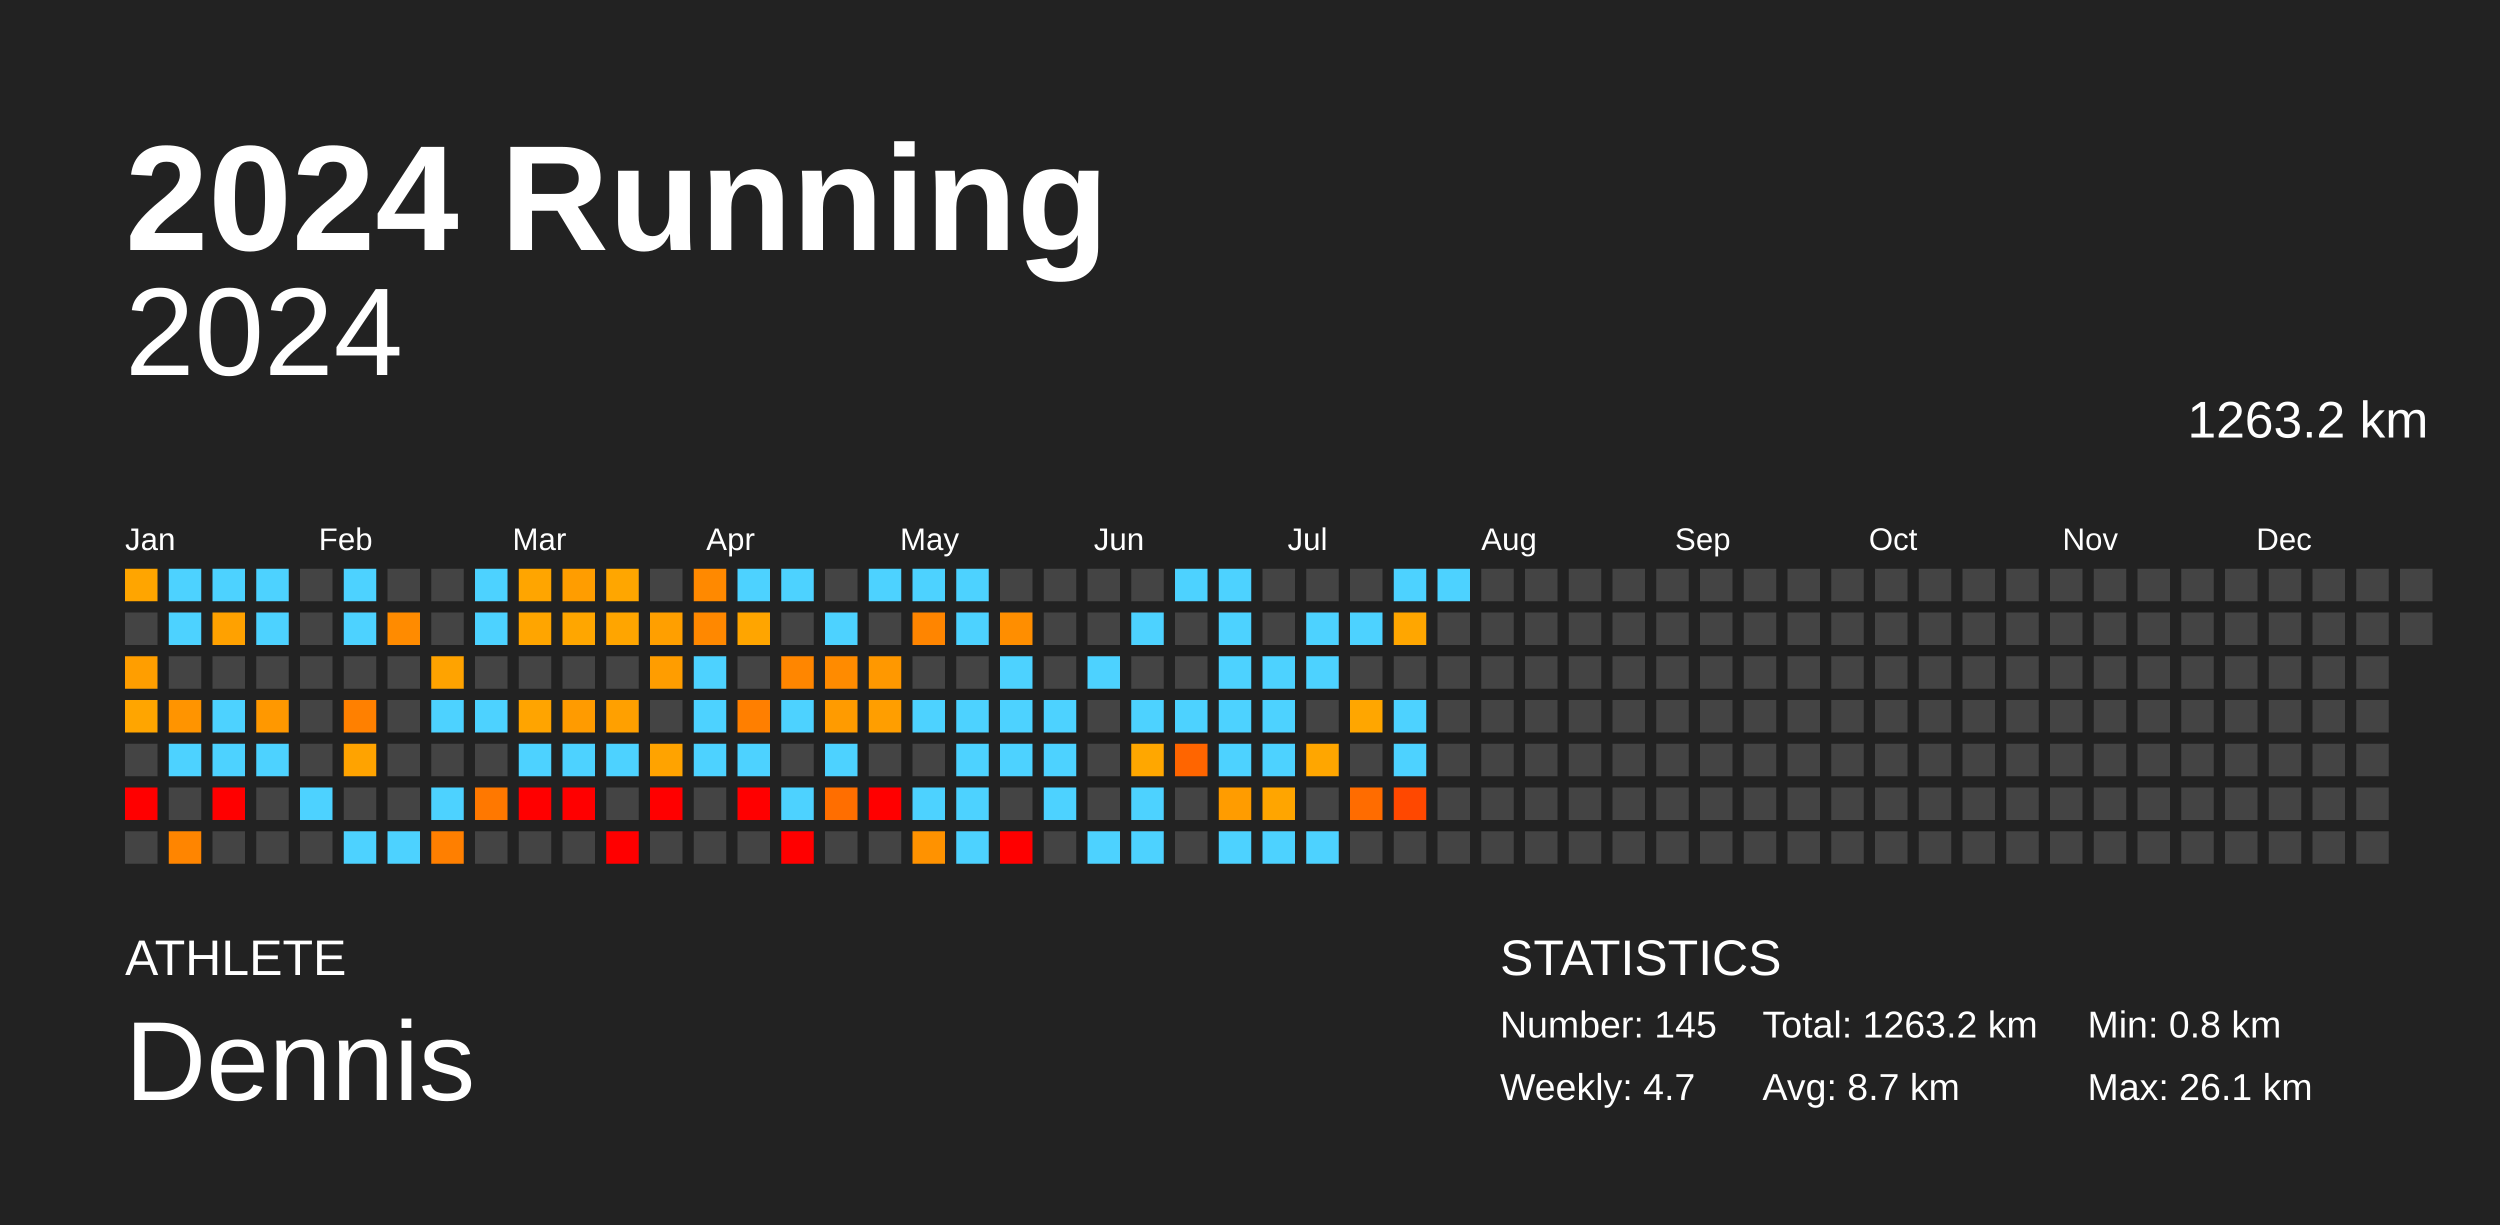
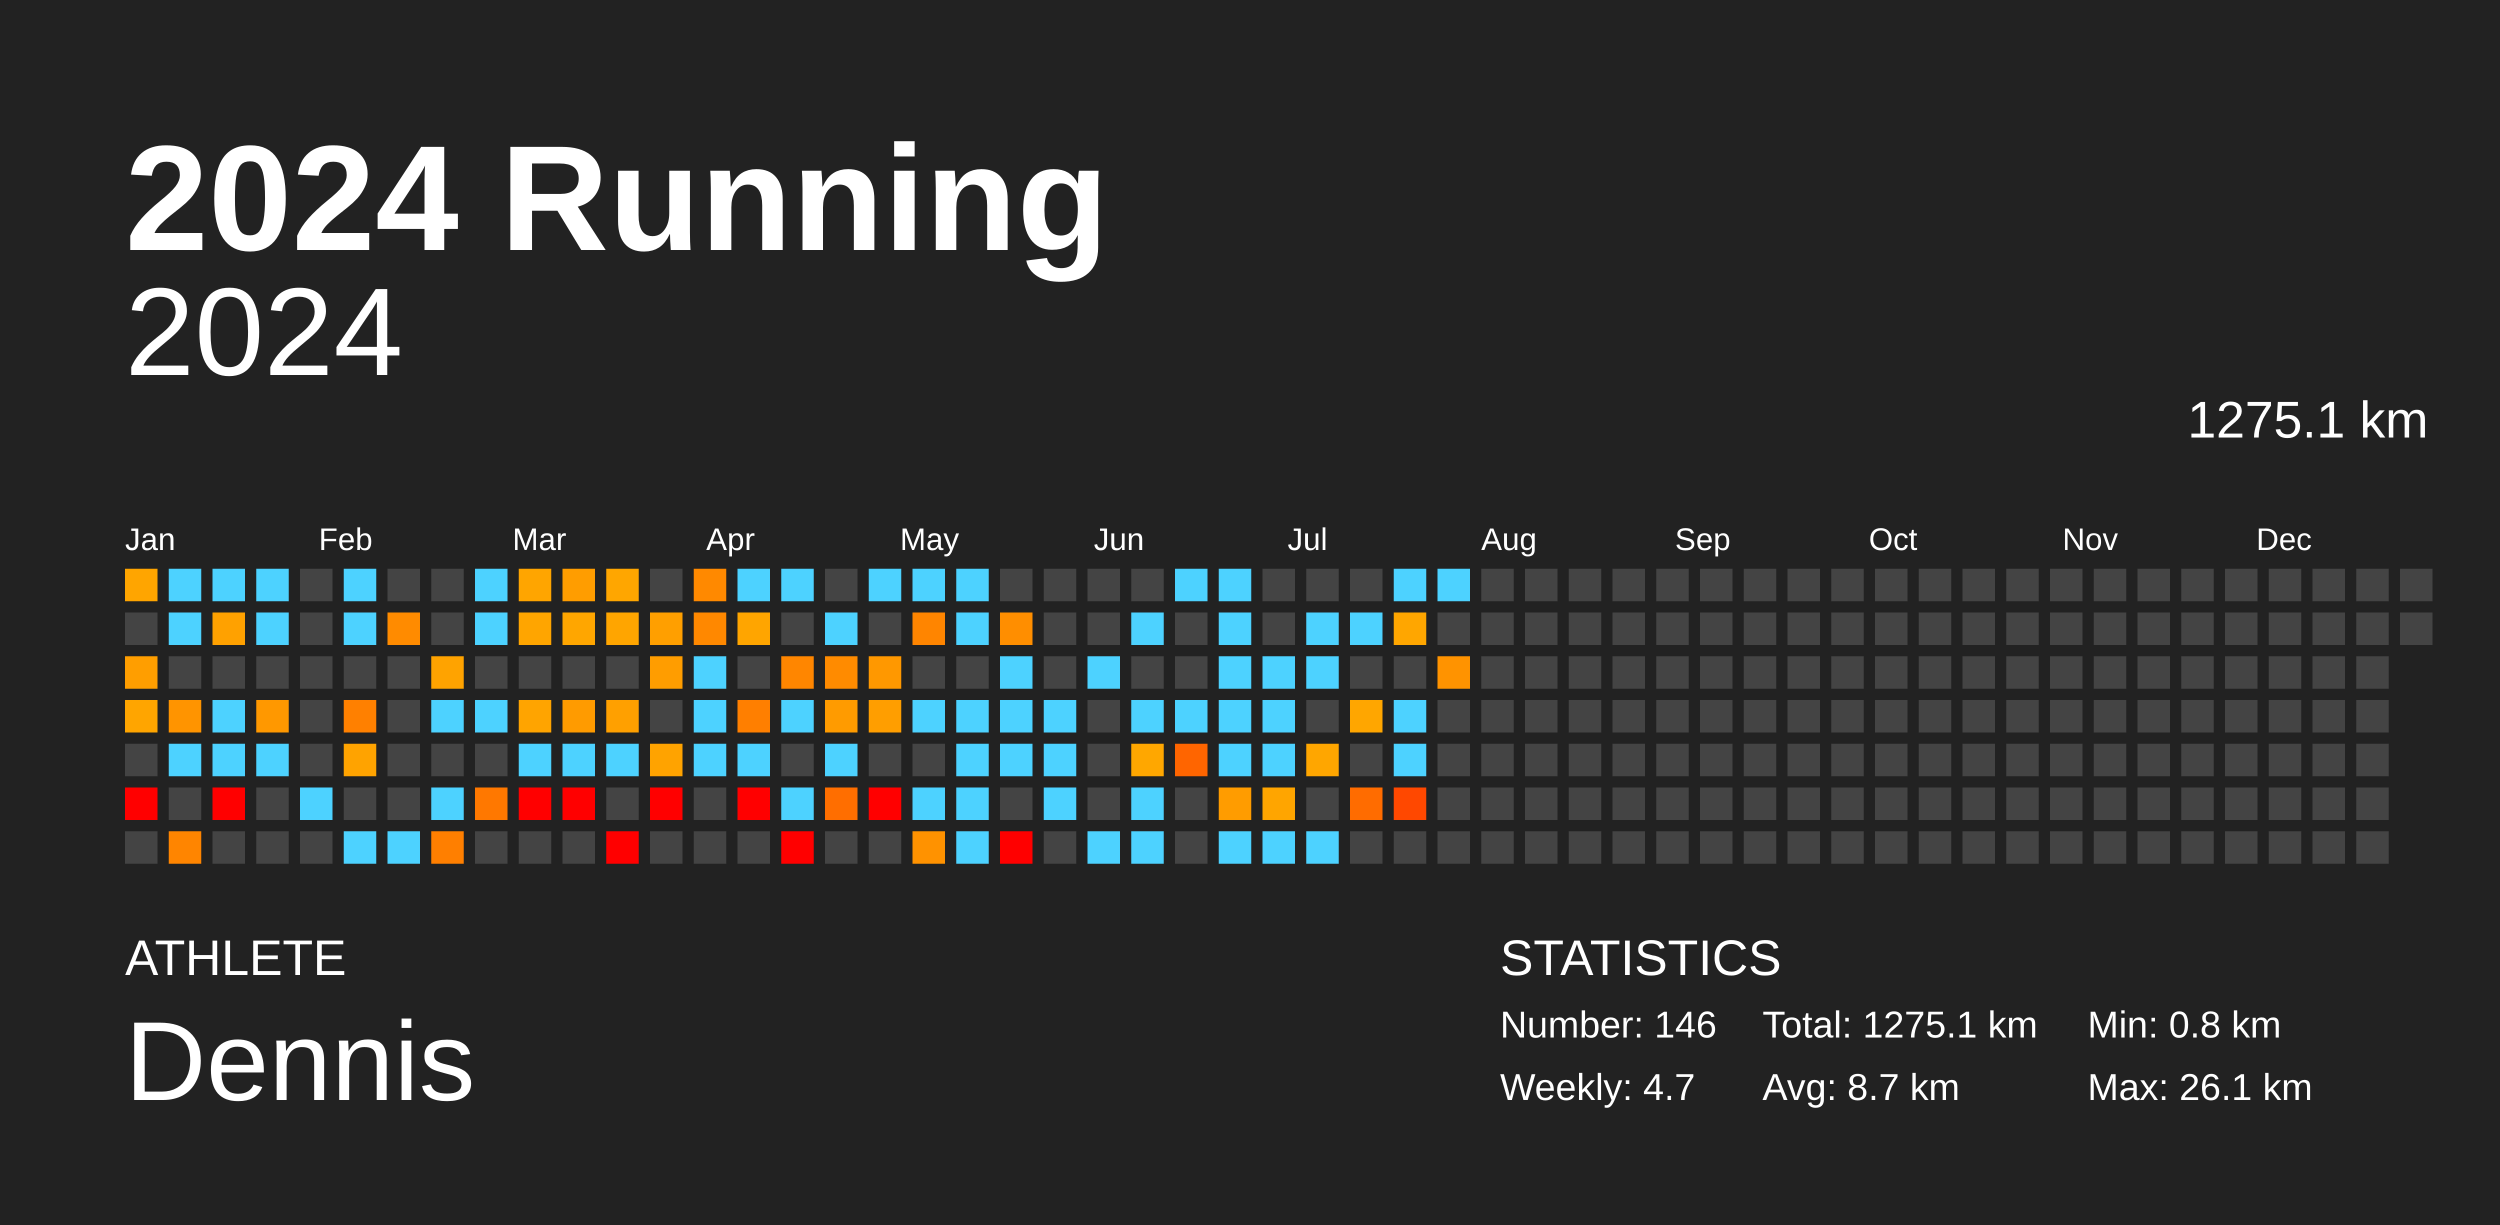
<svg xmlns="http://www.w3.org/2000/svg" baseProfile="full" height="98mm" version="1.1" viewBox="0,0,200,98" width="200mm">
  <defs />
  <rect fill="#222222" height="98" width="200" x="0" y="0" />
  <text fill="#FFFFFF" style="font-size:12px; font-family:Arial; font-weight:bold;" x="10" y="20">2024 Running</text>
  <text fill="#FFFFFF" style="font-size:4px; font-family:Arial" x="10" y="78">ATHLETE</text>
  <text fill="#FFFFFF" style="font-size:9px; font-family:Arial" x="10" y="88">Dennis</text>
  <text fill="#FFFFFF" style="font-size:4px; font-family:Arial" x="120" y="78">STATISTICS</text>
-   <text fill="#FFFFFF" style="font-size:3px; font-family:Arial" x="120" y="83">Number: 145</text>
+   <text fill="#FFFFFF" style="font-size:3px; font-family:Arial" x="120" y="83">Number: 146</text>
  <text fill="#FFFFFF" style="font-size:3px; font-family:Arial" x="120" y="88">Weekly: 4.7</text>
-   <text fill="#FFFFFF" style="font-size:3px; font-family:Arial" x="141" y="83">Total: 1263.2 km</text>
+   <text fill="#FFFFFF" style="font-size:3px; font-family:Arial" x="141" y="83">Total: 1275.1 km</text>
  <text fill="#FFFFFF" style="font-size:3px; font-family:Arial" x="141" y="88">Avg: 8.7 km</text>
  <text fill="#FFFFFF" style="font-size:3px; font-family:Arial" x="167" y="83">Min: 0.8 km</text>
  <text fill="#FFFFFF" style="font-size:3px; font-family:Arial" x="167" y="88">Max: 26.1 km</text>
  <text alignment-baseline="hanging" fill="#FFFFFF" style="font-size:10.0px; font-family:Arial;" x="10" y="30">2024</text>
-   <text alignment-baseline="hanging" fill="#FFFFFF" style="font-size:4.125px; font-family:Arial;" x="175" y="35">1263.2 km</text>
+   <text alignment-baseline="hanging" fill="#FFFFFF" style="font-size:4.125px; font-family:Arial;" x="175" y="35">1275.1 km</text>
  <text fill="#FFFFFF" style="font-size:2.5px; font-family:Arial" x="10.0" y="44">Jan</text>
  <text fill="#FFFFFF" style="font-size:2.5px; font-family:Arial" x="25.5" y="44">Feb</text>
  <text fill="#FFFFFF" style="font-size:2.5px; font-family:Arial" x="41.0" y="44">Mar</text>
  <text fill="#FFFFFF" style="font-size:2.5px; font-family:Arial" x="56.5" y="44">Apr</text>
  <text fill="#FFFFFF" style="font-size:2.5px; font-family:Arial" x="72.0" y="44">May</text>
  <text fill="#FFFFFF" style="font-size:2.5px; font-family:Arial" x="87.5" y="44">Jun</text>
  <text fill="#FFFFFF" style="font-size:2.5px; font-family:Arial" x="103.0" y="44">Jul</text>
  <text fill="#FFFFFF" style="font-size:2.5px; font-family:Arial" x="118.5" y="44">Aug</text>
  <text fill="#FFFFFF" style="font-size:2.5px; font-family:Arial" x="134.0" y="44">Sep</text>
  <text fill="#FFFFFF" style="font-size:2.5px; font-family:Arial" x="149.5" y="44">Oct</text>
  <text fill="#FFFFFF" style="font-size:2.5px; font-family:Arial" x="165.0" y="44">Nov</text>
  <text fill="#FFFFFF" style="font-size:2.5px; font-family:Arial" x="180.5" y="44">Dec</text>
  <rect fill="#ffa500" height="2.6" width="2.6" x="10.0" y="45.5" />
  <rect fill="#444444" height="2.6" width="2.6" x="10.0" y="49.0" />
  <rect fill="#ff9e00" height="2.6" width="2.6" x="10.0" y="52.5" />
  <rect fill="#ffa500" height="2.6" width="2.6" x="10.0" y="56.0" />
  <rect fill="#444444" height="2.6" width="2.6" x="10.0" y="59.5" />
  <rect fill="red" height="2.6" width="2.6" x="10.0" y="63.0" />
  <rect fill="#444444" height="2.6" width="2.6" x="10.0" y="66.5" />
  <rect fill="#4dd2ff" height="2.6" width="2.6" x="13.5" y="45.5" />
  <rect fill="#4dd2ff" height="2.6" width="2.6" x="13.5" y="49.0" />
  <rect fill="#444444" height="2.6" width="2.6" x="13.5" y="52.5" />
  <rect fill="#ff9400" height="2.6" width="2.6" x="13.5" y="56.0" />
  <rect fill="#4dd2ff" height="2.6" width="2.6" x="13.5" y="59.5" />
  <rect fill="#444444" height="2.6" width="2.6" x="13.5" y="63.0" />
  <rect fill="#ff8500" height="2.6" width="2.6" x="13.5" y="66.5" />
  <rect fill="#4dd2ff" height="2.6" width="2.6" x="17.0" y="45.5" />
  <rect fill="#ffa100" height="2.6" width="2.6" x="17.0" y="49.0" />
  <rect fill="#444444" height="2.6" width="2.6" x="17.0" y="52.5" />
  <rect fill="#4dd2ff" height="2.6" width="2.6" x="17.0" y="56.0" />
  <rect fill="#4dd2ff" height="2.6" width="2.6" x="17.0" y="59.5" />
  <rect fill="red" height="2.6" width="2.6" x="17.0" y="63.0" />
  <rect fill="#444444" height="2.6" width="2.6" x="17.0" y="66.5" />
  <rect fill="#4dd2ff" height="2.6" width="2.6" x="20.5" y="45.5" />
  <rect fill="#4dd2ff" height="2.6" width="2.6" x="20.5" y="49.0" />
  <rect fill="#444444" height="2.6" width="2.6" x="20.5" y="52.5" />
  <rect fill="#ff9800" height="2.6" width="2.6" x="20.5" y="56.0" />
  <rect fill="#4dd2ff" height="2.6" width="2.6" x="20.5" y="59.5" />
  <rect fill="#444444" height="2.6" width="2.6" x="20.5" y="63.0" />
  <rect fill="#444444" height="2.6" width="2.6" x="20.5" y="66.5" />
  <rect fill="#444444" height="2.6" width="2.6" x="24.0" y="45.5" />
  <rect fill="#444444" height="2.6" width="2.6" x="24.0" y="49.0" />
  <rect fill="#444444" height="2.6" width="2.6" x="24.0" y="52.5" />
  <rect fill="#444444" height="2.6" width="2.6" x="24.0" y="56.0" />
  <rect fill="#444444" height="2.6" width="2.6" x="24.0" y="59.5" />
  <rect fill="#4dd2ff" height="2.6" width="2.6" x="24.0" y="63.0" />
  <rect fill="#444444" height="2.6" width="2.6" x="24.0" y="66.5" />
  <rect fill="#4dd2ff" height="2.6" width="2.6" x="27.5" y="45.5" />
  <rect fill="#4dd2ff" height="2.6" width="2.6" x="27.5" y="49.0" />
  <rect fill="#444444" height="2.6" width="2.6" x="27.5" y="52.5" />
  <rect fill="#ff8000" height="2.6" width="2.6" x="27.5" y="56.0" />
  <rect fill="#ffa300" height="2.6" width="2.6" x="27.5" y="59.5" />
  <rect fill="#444444" height="2.6" width="2.6" x="27.5" y="63.0" />
  <rect fill="#4dd2ff" height="2.6" width="2.6" x="27.5" y="66.5" />
  <rect fill="#444444" height="2.6" width="2.6" x="31.0" y="45.5" />
  <rect fill="#ff8b00" height="2.6" width="2.6" x="31.0" y="49.0" />
  <rect fill="#444444" height="2.6" width="2.6" x="31.0" y="52.5" />
  <rect fill="#444444" height="2.6" width="2.6" x="31.0" y="56.0" />
  <rect fill="#444444" height="2.6" width="2.6" x="31.0" y="59.5" />
  <rect fill="#444444" height="2.6" width="2.6" x="31.0" y="63.0" />
  <rect fill="#4dd2ff" height="2.6" width="2.6" x="31.0" y="66.5" />
  <rect fill="#444444" height="2.6" width="2.6" x="34.5" y="45.5" />
  <rect fill="#444444" height="2.6" width="2.6" x="34.5" y="49.0" />
  <rect fill="#ffa300" height="2.6" width="2.6" x="34.5" y="52.5" />
  <rect fill="#4dd2ff" height="2.6" width="2.6" x="34.5" y="56.0" />
  <rect fill="#444444" height="2.6" width="2.6" x="34.5" y="59.5" />
  <rect fill="#4dd2ff" height="2.6" width="2.6" x="34.5" y="63.0" />
  <rect fill="#ff7f00" height="2.6" width="2.6" x="34.5" y="66.5" />
  <rect fill="#4dd2ff" height="2.6" width="2.6" x="38.0" y="45.5" />
  <rect fill="#4dd2ff" height="2.6" width="2.6" x="38.0" y="49.0" />
  <rect fill="#444444" height="2.6" width="2.6" x="38.0" y="52.5" />
  <rect fill="#4dd2ff" height="2.6" width="2.6" x="38.0" y="56.0" />
  <rect fill="#444444" height="2.6" width="2.6" x="38.0" y="59.5" />
  <rect fill="#ff7800" height="2.6" width="2.6" x="38.0" y="63.0" />
  <rect fill="#444444" height="2.6" width="2.6" x="38.0" y="66.5" />
  <rect fill="#ffa500" height="2.6" width="2.6" x="41.5" y="45.5" />
  <rect fill="#ffa500" height="2.6" width="2.6" x="41.5" y="49.0" />
  <rect fill="#444444" height="2.6" width="2.6" x="41.5" y="52.5" />
  <rect fill="#ffa400" height="2.6" width="2.6" x="41.5" y="56.0" />
  <rect fill="#4dd2ff" height="2.6" width="2.6" x="41.5" y="59.5" />
  <rect fill="red" height="2.6" width="2.6" x="41.5" y="63.0" />
  <rect fill="#444444" height="2.6" width="2.6" x="41.5" y="66.5" />
  <rect fill="#ff9d00" height="2.6" width="2.6" x="45.0" y="45.5" />
  <rect fill="#ffa600" height="2.6" width="2.6" x="45.0" y="49.0" />
  <rect fill="#444444" height="2.6" width="2.6" x="45.0" y="52.5" />
  <rect fill="#ff9b00" height="2.6" width="2.6" x="45.0" y="56.0" />
  <rect fill="#4dd2ff" height="2.6" width="2.6" x="45.0" y="59.5" />
  <rect fill="red" height="2.6" width="2.6" x="45.0" y="63.0" />
  <rect fill="#444444" height="2.6" width="2.6" x="45.0" y="66.5" />
  <rect fill="#ffa600" height="2.6" width="2.6" x="48.5" y="45.5" />
  <rect fill="#ffa500" height="2.6" width="2.6" x="48.5" y="49.0" />
  <rect fill="#444444" height="2.6" width="2.6" x="48.5" y="52.5" />
  <rect fill="#ffa000" height="2.6" width="2.6" x="48.5" y="56.0" />
  <rect fill="#4dd2ff" height="2.6" width="2.6" x="48.5" y="59.5" />
  <rect fill="#444444" height="2.6" width="2.6" x="48.5" y="63.0" />
  <rect fill="red" height="2.6" width="2.6" x="48.5" y="66.5" />
  <rect fill="#444444" height="2.6" width="2.6" x="52.0" y="45.5" />
  <rect fill="#ff9f00" height="2.6" width="2.6" x="52.0" y="49.0" />
  <rect fill="#ff9d00" height="2.6" width="2.6" x="52.0" y="52.5" />
  <rect fill="#444444" height="2.6" width="2.6" x="52.0" y="56.0" />
  <rect fill="#ffa300" height="2.6" width="2.6" x="52.0" y="59.5" />
  <rect fill="red" height="2.6" width="2.6" x="52.0" y="63.0" />
  <rect fill="#444444" height="2.6" width="2.6" x="52.0" y="66.5" />
  <rect fill="#ff8900" height="2.6" width="2.6" x="55.5" y="45.5" />
  <rect fill="#ff8800" height="2.6" width="2.6" x="55.5" y="49.0" />
  <rect fill="#4dd2ff" height="2.6" width="2.6" x="55.5" y="52.5" />
  <rect fill="#4dd2ff" height="2.6" width="2.6" x="55.5" y="56.0" />
  <rect fill="#4dd2ff" height="2.6" width="2.6" x="55.5" y="59.5" />
  <rect fill="#444444" height="2.6" width="2.6" x="55.5" y="63.0" />
  <rect fill="#444444" height="2.6" width="2.6" x="55.5" y="66.5" />
  <rect fill="#4dd2ff" height="2.6" width="2.6" x="59.0" y="45.5" />
  <rect fill="#ffa500" height="2.6" width="2.6" x="59.0" y="49.0" />
  <rect fill="#444444" height="2.6" width="2.6" x="59.0" y="52.5" />
  <rect fill="#ff7f00" height="2.6" width="2.6" x="59.0" y="56.0" />
  <rect fill="#4dd2ff" height="2.6" width="2.6" x="59.0" y="59.5" />
  <rect fill="red" height="2.6" width="2.6" x="59.0" y="63.0" />
  <rect fill="#444444" height="2.6" width="2.6" x="59.0" y="66.5" />
  <rect fill="#4dd2ff" height="2.6" width="2.6" x="62.5" y="45.5" />
  <rect fill="#444444" height="2.6" width="2.6" x="62.5" y="49.0" />
  <rect fill="#ff8600" height="2.6" width="2.6" x="62.5" y="52.5" />
  <rect fill="#4dd2ff" height="2.6" width="2.6" x="62.5" y="56.0" />
  <rect fill="#444444" height="2.6" width="2.6" x="62.5" y="59.5" />
  <rect fill="#4dd2ff" height="2.6" width="2.6" x="62.5" y="63.0" />
  <rect fill="red" height="2.6" width="2.6" x="62.5" y="66.5" />
  <rect fill="#444444" height="2.6" width="2.6" x="66.0" y="45.5" />
  <rect fill="#4dd2ff" height="2.6" width="2.6" x="66.0" y="49.0" />
  <rect fill="#ff8b00" height="2.6" width="2.6" x="66.0" y="52.5" />
  <rect fill="#ff9b00" height="2.6" width="2.6" x="66.0" y="56.0" />
  <rect fill="#4dd2ff" height="2.6" width="2.6" x="66.0" y="59.5" />
  <rect fill="#ff6e00" height="2.6" width="2.6" x="66.0" y="63.0" />
  <rect fill="#444444" height="2.6" width="2.6" x="66.0" y="66.5" />
  <rect fill="#4dd2ff" height="2.6" width="2.6" x="69.5" y="45.5" />
  <rect fill="#444444" height="2.6" width="2.6" x="69.5" y="49.0" />
  <rect fill="#ff9800" height="2.6" width="2.6" x="69.5" y="52.5" />
  <rect fill="#ff9e00" height="2.6" width="2.6" x="69.5" y="56.0" />
  <rect fill="#444444" height="2.6" width="2.6" x="69.5" y="59.5" />
  <rect fill="red" height="2.6" width="2.6" x="69.5" y="63.0" />
  <rect fill="#444444" height="2.6" width="2.6" x="69.5" y="66.5" />
  <rect fill="#4dd2ff" height="2.6" width="2.6" x="73.0" y="45.5" />
  <rect fill="#ff8500" height="2.6" width="2.6" x="73.0" y="49.0" />
  <rect fill="#444444" height="2.6" width="2.6" x="73.0" y="52.5" />
  <rect fill="#4dd2ff" height="2.6" width="2.6" x="73.0" y="56.0" />
  <rect fill="#444444" height="2.6" width="2.6" x="73.0" y="59.5" />
  <rect fill="#4dd2ff" height="2.6" width="2.6" x="73.0" y="63.0" />
  <rect fill="#ff9200" height="2.6" width="2.6" x="73.0" y="66.5" />
  <rect fill="#4dd2ff" height="2.6" width="2.6" x="76.5" y="45.5" />
  <rect fill="#4dd2ff" height="2.6" width="2.6" x="76.5" y="49.0" />
  <rect fill="#444444" height="2.6" width="2.6" x="76.5" y="52.5" />
  <rect fill="#4dd2ff" height="2.6" width="2.6" x="76.5" y="56.0" />
  <rect fill="#4dd2ff" height="2.6" width="2.6" x="76.5" y="59.5" />
  <rect fill="#4dd2ff" height="2.6" width="2.6" x="76.5" y="63.0" />
  <rect fill="#4dd2ff" height="2.6" width="2.6" x="76.5" y="66.5" />
  <rect fill="#444444" height="2.6" width="2.6" x="80.0" y="45.5" />
  <rect fill="#ff8e00" height="2.6" width="2.6" x="80.0" y="49.0" />
  <rect fill="#4dd2ff" height="2.6" width="2.6" x="80.0" y="52.5" />
  <rect fill="#4dd2ff" height="2.6" width="2.6" x="80.0" y="56.0" />
  <rect fill="#4dd2ff" height="2.6" width="2.6" x="80.0" y="59.5" />
  <rect fill="#444444" height="2.6" width="2.6" x="80.0" y="63.0" />
  <rect fill="red" height="2.6" width="2.6" x="80.0" y="66.5" />
  <rect fill="#444444" height="2.6" width="2.6" x="83.5" y="45.5" />
  <rect fill="#444444" height="2.6" width="2.6" x="83.5" y="49.0" />
  <rect fill="#444444" height="2.6" width="2.6" x="83.5" y="52.5" />
  <rect fill="#4dd2ff" height="2.6" width="2.6" x="83.5" y="56.0" />
  <rect fill="#4dd2ff" height="2.6" width="2.6" x="83.5" y="59.5" />
  <rect fill="#4dd2ff" height="2.6" width="2.6" x="83.5" y="63.0" />
  <rect fill="#444444" height="2.6" width="2.6" x="83.5" y="66.5" />
  <rect fill="#444444" height="2.6" width="2.6" x="87.0" y="45.5" />
  <rect fill="#444444" height="2.6" width="2.6" x="87.0" y="49.0" />
  <rect fill="#4dd2ff" height="2.6" width="2.6" x="87.0" y="52.5" />
  <rect fill="#444444" height="2.6" width="2.6" x="87.0" y="56.0" />
  <rect fill="#444444" height="2.6" width="2.6" x="87.0" y="59.5" />
  <rect fill="#444444" height="2.6" width="2.6" x="87.0" y="63.0" />
  <rect fill="#4dd2ff" height="2.6" width="2.6" x="87.0" y="66.5" />
  <rect fill="#444444" height="2.6" width="2.6" x="90.5" y="45.5" />
  <rect fill="#4dd2ff" height="2.6" width="2.6" x="90.5" y="49.0" />
  <rect fill="#444444" height="2.6" width="2.6" x="90.5" y="52.5" />
  <rect fill="#4dd2ff" height="2.6" width="2.6" x="90.5" y="56.0" />
  <rect fill="#ffa700" height="2.6" width="2.6" x="90.5" y="59.5" />
  <rect fill="#4dd2ff" height="2.6" width="2.6" x="90.5" y="63.0" />
  <rect fill="#4dd2ff" height="2.6" width="2.6" x="90.5" y="66.5" />
  <rect fill="#4dd2ff" height="2.6" width="2.6" x="94.0" y="45.5" />
  <rect fill="#444444" height="2.6" width="2.6" x="94.0" y="49.0" />
  <rect fill="#444444" height="2.6" width="2.6" x="94.0" y="52.5" />
  <rect fill="#4dd2ff" height="2.6" width="2.6" x="94.0" y="56.0" />
  <rect fill="#ff6500" height="2.6" width="2.6" x="94.0" y="59.5" />
  <rect fill="#444444" height="2.6" width="2.6" x="94.0" y="63.0" />
  <rect fill="#444444" height="2.6" width="2.6" x="94.0" y="66.5" />
  <rect fill="#4dd2ff" height="2.6" width="2.6" x="97.5" y="45.5" />
  <rect fill="#4dd2ff" height="2.6" width="2.6" x="97.5" y="49.0" />
  <rect fill="#4dd2ff" height="2.6" width="2.6" x="97.5" y="52.5" />
  <rect fill="#4dd2ff" height="2.6" width="2.6" x="97.5" y="56.0" />
  <rect fill="#4dd2ff" height="2.6" width="2.6" x="97.5" y="59.5" />
  <rect fill="#ff9c00" height="2.6" width="2.6" x="97.5" y="63.0" />
  <rect fill="#4dd2ff" height="2.6" width="2.6" x="97.5" y="66.5" />
  <rect fill="#444444" height="2.6" width="2.6" x="101.0" y="45.5" />
  <rect fill="#444444" height="2.6" width="2.6" x="101.0" y="49.0" />
  <rect fill="#4dd2ff" height="2.6" width="2.6" x="101.0" y="52.5" />
  <rect fill="#4dd2ff" height="2.6" width="2.6" x="101.0" y="56.0" />
  <rect fill="#4dd2ff" height="2.6" width="2.6" x="101.0" y="59.5" />
  <rect fill="#ffa500" height="2.6" width="2.6" x="101.0" y="63.0" />
  <rect fill="#4dd2ff" height="2.6" width="2.6" x="101.0" y="66.5" />
  <rect fill="#444444" height="2.6" width="2.6" x="104.5" y="45.5" />
  <rect fill="#4dd2ff" height="2.6" width="2.6" x="104.5" y="49.0" />
  <rect fill="#4dd2ff" height="2.6" width="2.6" x="104.5" y="52.5" />
  <rect fill="#444444" height="2.6" width="2.6" x="104.5" y="56.0" />
  <rect fill="#ffa600" height="2.6" width="2.6" x="104.5" y="59.5" />
  <rect fill="#444444" height="2.6" width="2.6" x="104.5" y="63.0" />
  <rect fill="#4dd2ff" height="2.6" width="2.6" x="104.5" y="66.5" />
  <rect fill="#444444" height="2.6" width="2.6" x="108.0" y="45.5" />
  <rect fill="#4dd2ff" height="2.6" width="2.6" x="108.0" y="49.0" />
  <rect fill="#444444" height="2.6" width="2.6" x="108.0" y="52.5" />
  <rect fill="#ffa600" height="2.6" width="2.6" x="108.0" y="56.0" />
  <rect fill="#444444" height="2.6" width="2.6" x="108.0" y="59.5" />
  <rect fill="#ff6c00" height="2.6" width="2.6" x="108.0" y="63.0" />
  <rect fill="#444444" height="2.6" width="2.6" x="108.0" y="66.5" />
  <rect fill="#4dd2ff" height="2.6" width="2.6" x="111.5" y="45.5" />
  <rect fill="#ffa600" height="2.6" width="2.6" x="111.5" y="49.0" />
  <rect fill="#444444" height="2.6" width="2.6" x="111.5" y="52.5" />
  <rect fill="#4dd2ff" height="2.6" width="2.6" x="111.5" y="56.0" />
  <rect fill="#4dd2ff" height="2.6" width="2.6" x="111.5" y="59.5" />
  <rect fill="#ff4800" height="2.6" width="2.6" x="111.5" y="63.0" />
  <rect fill="#444444" height="2.6" width="2.6" x="111.5" y="66.5" />
  <rect fill="#4dd2ff" height="2.6" width="2.6" x="115.0" y="45.5" />
  <rect fill="#444444" height="2.6" width="2.6" x="115.0" y="49.0" />
-   <rect fill="#444444" height="2.6" width="2.6" x="115.0" y="52.5" />
+   <rect fill="#ff9300" height="2.6" width="2.6" x="115.0" y="52.5" />
  <rect fill="#444444" height="2.6" width="2.6" x="115.0" y="56.0" />
  <rect fill="#444444" height="2.6" width="2.6" x="115.0" y="59.5" />
  <rect fill="#444444" height="2.6" width="2.6" x="115.0" y="63.0" />
  <rect fill="#444444" height="2.6" width="2.6" x="115.0" y="66.5" />
  <rect fill="#444444" height="2.6" width="2.6" x="118.5" y="45.5" />
  <rect fill="#444444" height="2.6" width="2.6" x="118.5" y="49.0" />
  <rect fill="#444444" height="2.6" width="2.6" x="118.5" y="52.5" />
  <rect fill="#444444" height="2.6" width="2.6" x="118.5" y="56.0" />
  <rect fill="#444444" height="2.6" width="2.6" x="118.5" y="59.5" />
  <rect fill="#444444" height="2.6" width="2.6" x="118.5" y="63.0" />
  <rect fill="#444444" height="2.6" width="2.6" x="118.5" y="66.5" />
  <rect fill="#444444" height="2.6" width="2.6" x="122.0" y="45.5" />
  <rect fill="#444444" height="2.6" width="2.6" x="122.0" y="49.0" />
  <rect fill="#444444" height="2.6" width="2.6" x="122.0" y="52.5" />
  <rect fill="#444444" height="2.6" width="2.6" x="122.0" y="56.0" />
  <rect fill="#444444" height="2.6" width="2.6" x="122.0" y="59.5" />
  <rect fill="#444444" height="2.6" width="2.6" x="122.0" y="63.0" />
  <rect fill="#444444" height="2.6" width="2.6" x="122.0" y="66.5" />
  <rect fill="#444444" height="2.6" width="2.6" x="125.5" y="45.5" />
  <rect fill="#444444" height="2.6" width="2.6" x="125.5" y="49.0" />
  <rect fill="#444444" height="2.6" width="2.6" x="125.5" y="52.5" />
  <rect fill="#444444" height="2.6" width="2.6" x="125.5" y="56.0" />
  <rect fill="#444444" height="2.6" width="2.6" x="125.5" y="59.5" />
  <rect fill="#444444" height="2.6" width="2.6" x="125.5" y="63.0" />
  <rect fill="#444444" height="2.6" width="2.6" x="125.5" y="66.5" />
  <rect fill="#444444" height="2.6" width="2.6" x="129.0" y="45.5" />
  <rect fill="#444444" height="2.6" width="2.6" x="129.0" y="49.0" />
  <rect fill="#444444" height="2.6" width="2.6" x="129.0" y="52.5" />
  <rect fill="#444444" height="2.6" width="2.6" x="129.0" y="56.0" />
  <rect fill="#444444" height="2.6" width="2.6" x="129.0" y="59.5" />
  <rect fill="#444444" height="2.6" width="2.6" x="129.0" y="63.0" />
  <rect fill="#444444" height="2.6" width="2.6" x="129.0" y="66.5" />
  <rect fill="#444444" height="2.6" width="2.6" x="132.5" y="45.5" />
  <rect fill="#444444" height="2.6" width="2.6" x="132.5" y="49.0" />
  <rect fill="#444444" height="2.6" width="2.6" x="132.5" y="52.5" />
  <rect fill="#444444" height="2.6" width="2.6" x="132.5" y="56.0" />
  <rect fill="#444444" height="2.6" width="2.6" x="132.5" y="59.5" />
  <rect fill="#444444" height="2.6" width="2.6" x="132.5" y="63.0" />
  <rect fill="#444444" height="2.6" width="2.6" x="132.5" y="66.5" />
  <rect fill="#444444" height="2.6" width="2.6" x="136.0" y="45.5" />
  <rect fill="#444444" height="2.6" width="2.6" x="136.0" y="49.0" />
  <rect fill="#444444" height="2.6" width="2.6" x="136.0" y="52.5" />
  <rect fill="#444444" height="2.6" width="2.6" x="136.0" y="56.0" />
  <rect fill="#444444" height="2.6" width="2.6" x="136.0" y="59.5" />
  <rect fill="#444444" height="2.6" width="2.6" x="136.0" y="63.0" />
  <rect fill="#444444" height="2.6" width="2.6" x="136.0" y="66.5" />
  <rect fill="#444444" height="2.6" width="2.6" x="139.5" y="45.5" />
  <rect fill="#444444" height="2.6" width="2.6" x="139.5" y="49.0" />
  <rect fill="#444444" height="2.6" width="2.6" x="139.5" y="52.5" />
  <rect fill="#444444" height="2.6" width="2.6" x="139.5" y="56.0" />
  <rect fill="#444444" height="2.6" width="2.6" x="139.5" y="59.5" />
  <rect fill="#444444" height="2.6" width="2.6" x="139.5" y="63.0" />
  <rect fill="#444444" height="2.6" width="2.6" x="139.5" y="66.5" />
  <rect fill="#444444" height="2.6" width="2.6" x="143.0" y="45.5" />
  <rect fill="#444444" height="2.6" width="2.6" x="143.0" y="49.0" />
  <rect fill="#444444" height="2.6" width="2.6" x="143.0" y="52.5" />
  <rect fill="#444444" height="2.6" width="2.6" x="143.0" y="56.0" />
  <rect fill="#444444" height="2.6" width="2.6" x="143.0" y="59.5" />
  <rect fill="#444444" height="2.6" width="2.6" x="143.0" y="63.0" />
  <rect fill="#444444" height="2.6" width="2.6" x="143.0" y="66.5" />
  <rect fill="#444444" height="2.6" width="2.6" x="146.5" y="45.5" />
  <rect fill="#444444" height="2.6" width="2.6" x="146.5" y="49.0" />
  <rect fill="#444444" height="2.6" width="2.6" x="146.5" y="52.5" />
  <rect fill="#444444" height="2.6" width="2.6" x="146.5" y="56.0" />
  <rect fill="#444444" height="2.6" width="2.6" x="146.5" y="59.5" />
  <rect fill="#444444" height="2.6" width="2.6" x="146.5" y="63.0" />
  <rect fill="#444444" height="2.6" width="2.6" x="146.5" y="66.5" />
  <rect fill="#444444" height="2.6" width="2.6" x="150.0" y="45.5" />
  <rect fill="#444444" height="2.6" width="2.6" x="150.0" y="49.0" />
  <rect fill="#444444" height="2.6" width="2.6" x="150.0" y="52.5" />
  <rect fill="#444444" height="2.6" width="2.6" x="150.0" y="56.0" />
  <rect fill="#444444" height="2.6" width="2.6" x="150.0" y="59.5" />
  <rect fill="#444444" height="2.6" width="2.6" x="150.0" y="63.0" />
  <rect fill="#444444" height="2.6" width="2.6" x="150.0" y="66.5" />
  <rect fill="#444444" height="2.6" width="2.6" x="153.5" y="45.5" />
  <rect fill="#444444" height="2.6" width="2.6" x="153.5" y="49.0" />
  <rect fill="#444444" height="2.6" width="2.6" x="153.5" y="52.5" />
  <rect fill="#444444" height="2.6" width="2.6" x="153.5" y="56.0" />
  <rect fill="#444444" height="2.6" width="2.6" x="153.5" y="59.5" />
  <rect fill="#444444" height="2.6" width="2.6" x="153.5" y="63.0" />
  <rect fill="#444444" height="2.6" width="2.6" x="153.5" y="66.5" />
  <rect fill="#444444" height="2.6" width="2.6" x="157.0" y="45.5" />
  <rect fill="#444444" height="2.6" width="2.6" x="157.0" y="49.0" />
  <rect fill="#444444" height="2.6" width="2.6" x="157.0" y="52.5" />
  <rect fill="#444444" height="2.6" width="2.6" x="157.0" y="56.0" />
  <rect fill="#444444" height="2.6" width="2.6" x="157.0" y="59.5" />
  <rect fill="#444444" height="2.6" width="2.6" x="157.0" y="63.0" />
  <rect fill="#444444" height="2.6" width="2.6" x="157.0" y="66.5" />
  <rect fill="#444444" height="2.6" width="2.6" x="160.5" y="45.5" />
  <rect fill="#444444" height="2.6" width="2.6" x="160.5" y="49.0" />
  <rect fill="#444444" height="2.6" width="2.6" x="160.5" y="52.5" />
  <rect fill="#444444" height="2.6" width="2.6" x="160.5" y="56.0" />
  <rect fill="#444444" height="2.6" width="2.6" x="160.5" y="59.5" />
  <rect fill="#444444" height="2.6" width="2.6" x="160.5" y="63.0" />
  <rect fill="#444444" height="2.6" width="2.6" x="160.5" y="66.5" />
  <rect fill="#444444" height="2.6" width="2.6" x="164.0" y="45.5" />
  <rect fill="#444444" height="2.6" width="2.6" x="164.0" y="49.0" />
  <rect fill="#444444" height="2.6" width="2.6" x="164.0" y="52.5" />
  <rect fill="#444444" height="2.6" width="2.6" x="164.0" y="56.0" />
  <rect fill="#444444" height="2.6" width="2.6" x="164.0" y="59.5" />
  <rect fill="#444444" height="2.6" width="2.6" x="164.0" y="63.0" />
  <rect fill="#444444" height="2.6" width="2.6" x="164.0" y="66.5" />
  <rect fill="#444444" height="2.6" width="2.6" x="167.5" y="45.5" />
  <rect fill="#444444" height="2.6" width="2.6" x="167.5" y="49.0" />
  <rect fill="#444444" height="2.6" width="2.6" x="167.5" y="52.5" />
  <rect fill="#444444" height="2.6" width="2.6" x="167.5" y="56.0" />
  <rect fill="#444444" height="2.6" width="2.6" x="167.5" y="59.5" />
  <rect fill="#444444" height="2.6" width="2.6" x="167.5" y="63.0" />
  <rect fill="#444444" height="2.6" width="2.6" x="167.5" y="66.5" />
  <rect fill="#444444" height="2.6" width="2.6" x="171.0" y="45.5" />
  <rect fill="#444444" height="2.6" width="2.6" x="171.0" y="49.0" />
  <rect fill="#444444" height="2.6" width="2.6" x="171.0" y="52.5" />
  <rect fill="#444444" height="2.6" width="2.6" x="171.0" y="56.0" />
  <rect fill="#444444" height="2.6" width="2.6" x="171.0" y="59.5" />
  <rect fill="#444444" height="2.6" width="2.6" x="171.0" y="63.0" />
  <rect fill="#444444" height="2.6" width="2.6" x="171.0" y="66.5" />
  <rect fill="#444444" height="2.6" width="2.6" x="174.5" y="45.5" />
  <rect fill="#444444" height="2.6" width="2.6" x="174.5" y="49.0" />
  <rect fill="#444444" height="2.6" width="2.6" x="174.5" y="52.5" />
  <rect fill="#444444" height="2.6" width="2.6" x="174.5" y="56.0" />
  <rect fill="#444444" height="2.6" width="2.6" x="174.5" y="59.5" />
  <rect fill="#444444" height="2.6" width="2.6" x="174.5" y="63.0" />
  <rect fill="#444444" height="2.6" width="2.6" x="174.5" y="66.5" />
  <rect fill="#444444" height="2.6" width="2.6" x="178.0" y="45.5" />
  <rect fill="#444444" height="2.6" width="2.6" x="178.0" y="49.0" />
  <rect fill="#444444" height="2.6" width="2.6" x="178.0" y="52.5" />
  <rect fill="#444444" height="2.6" width="2.6" x="178.0" y="56.0" />
  <rect fill="#444444" height="2.6" width="2.6" x="178.0" y="59.5" />
  <rect fill="#444444" height="2.6" width="2.6" x="178.0" y="63.0" />
  <rect fill="#444444" height="2.6" width="2.6" x="178.0" y="66.5" />
  <rect fill="#444444" height="2.6" width="2.6" x="181.5" y="45.5" />
  <rect fill="#444444" height="2.6" width="2.6" x="181.5" y="49.0" />
  <rect fill="#444444" height="2.6" width="2.6" x="181.5" y="52.5" />
  <rect fill="#444444" height="2.6" width="2.6" x="181.5" y="56.0" />
  <rect fill="#444444" height="2.6" width="2.6" x="181.5" y="59.5" />
  <rect fill="#444444" height="2.6" width="2.6" x="181.5" y="63.0" />
  <rect fill="#444444" height="2.6" width="2.6" x="181.5" y="66.5" />
  <rect fill="#444444" height="2.6" width="2.6" x="185.0" y="45.5" />
  <rect fill="#444444" height="2.6" width="2.6" x="185.0" y="49.0" />
  <rect fill="#444444" height="2.6" width="2.6" x="185.0" y="52.5" />
  <rect fill="#444444" height="2.6" width="2.6" x="185.0" y="56.0" />
  <rect fill="#444444" height="2.6" width="2.6" x="185.0" y="59.5" />
  <rect fill="#444444" height="2.6" width="2.6" x="185.0" y="63.0" />
  <rect fill="#444444" height="2.6" width="2.6" x="185.0" y="66.5" />
  <rect fill="#444444" height="2.6" width="2.6" x="188.5" y="45.5" />
  <rect fill="#444444" height="2.6" width="2.6" x="188.5" y="49.0" />
  <rect fill="#444444" height="2.6" width="2.6" x="188.5" y="52.5" />
  <rect fill="#444444" height="2.6" width="2.6" x="188.5" y="56.0" />
  <rect fill="#444444" height="2.6" width="2.6" x="188.5" y="59.5" />
  <rect fill="#444444" height="2.6" width="2.6" x="188.5" y="63.0" />
  <rect fill="#444444" height="2.6" width="2.6" x="188.5" y="66.5" />
  <rect fill="#444444" height="2.6" width="2.6" x="192.0" y="45.5" />
  <rect fill="#444444" height="2.6" width="2.6" x="192.0" y="49.0" />
</svg>
